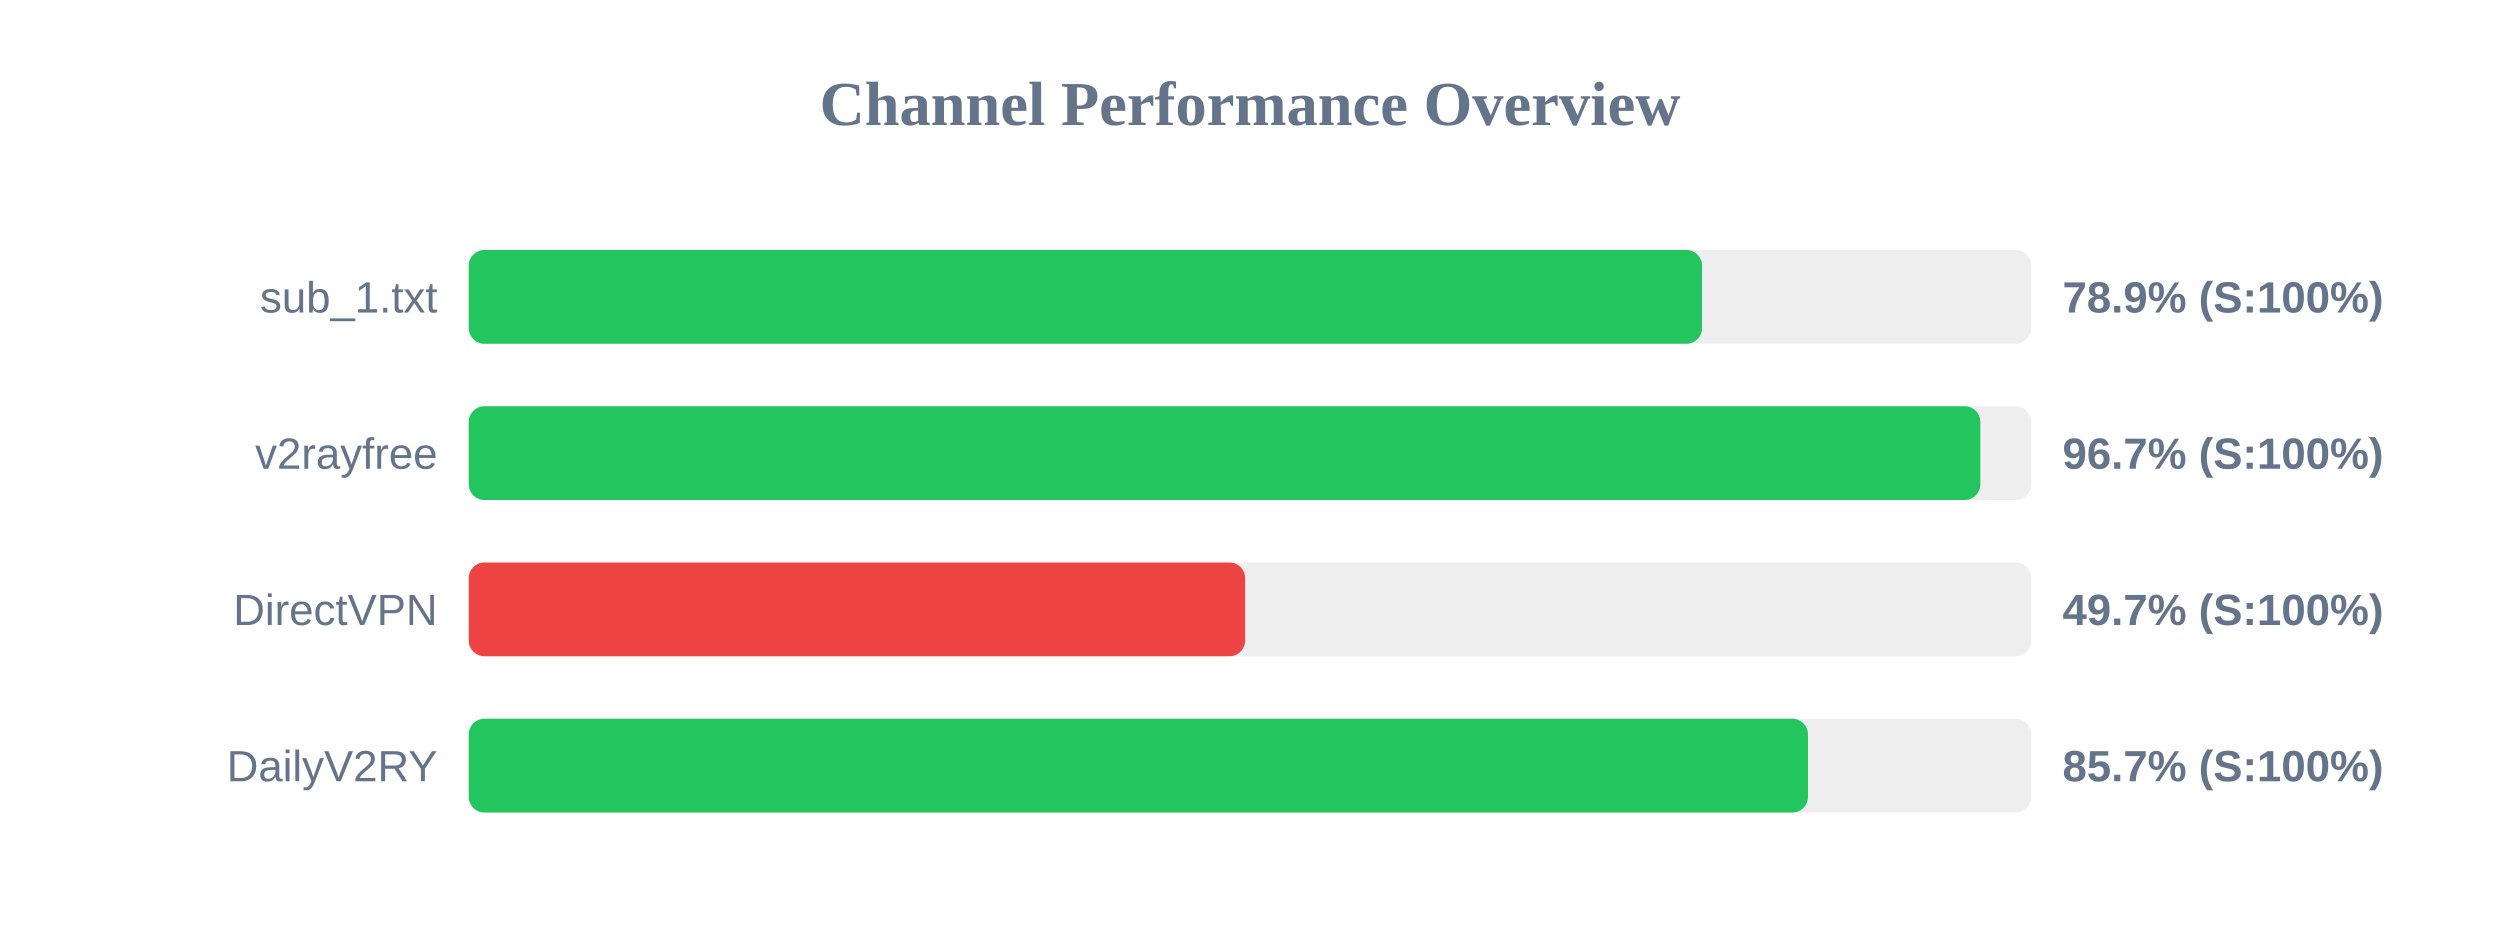
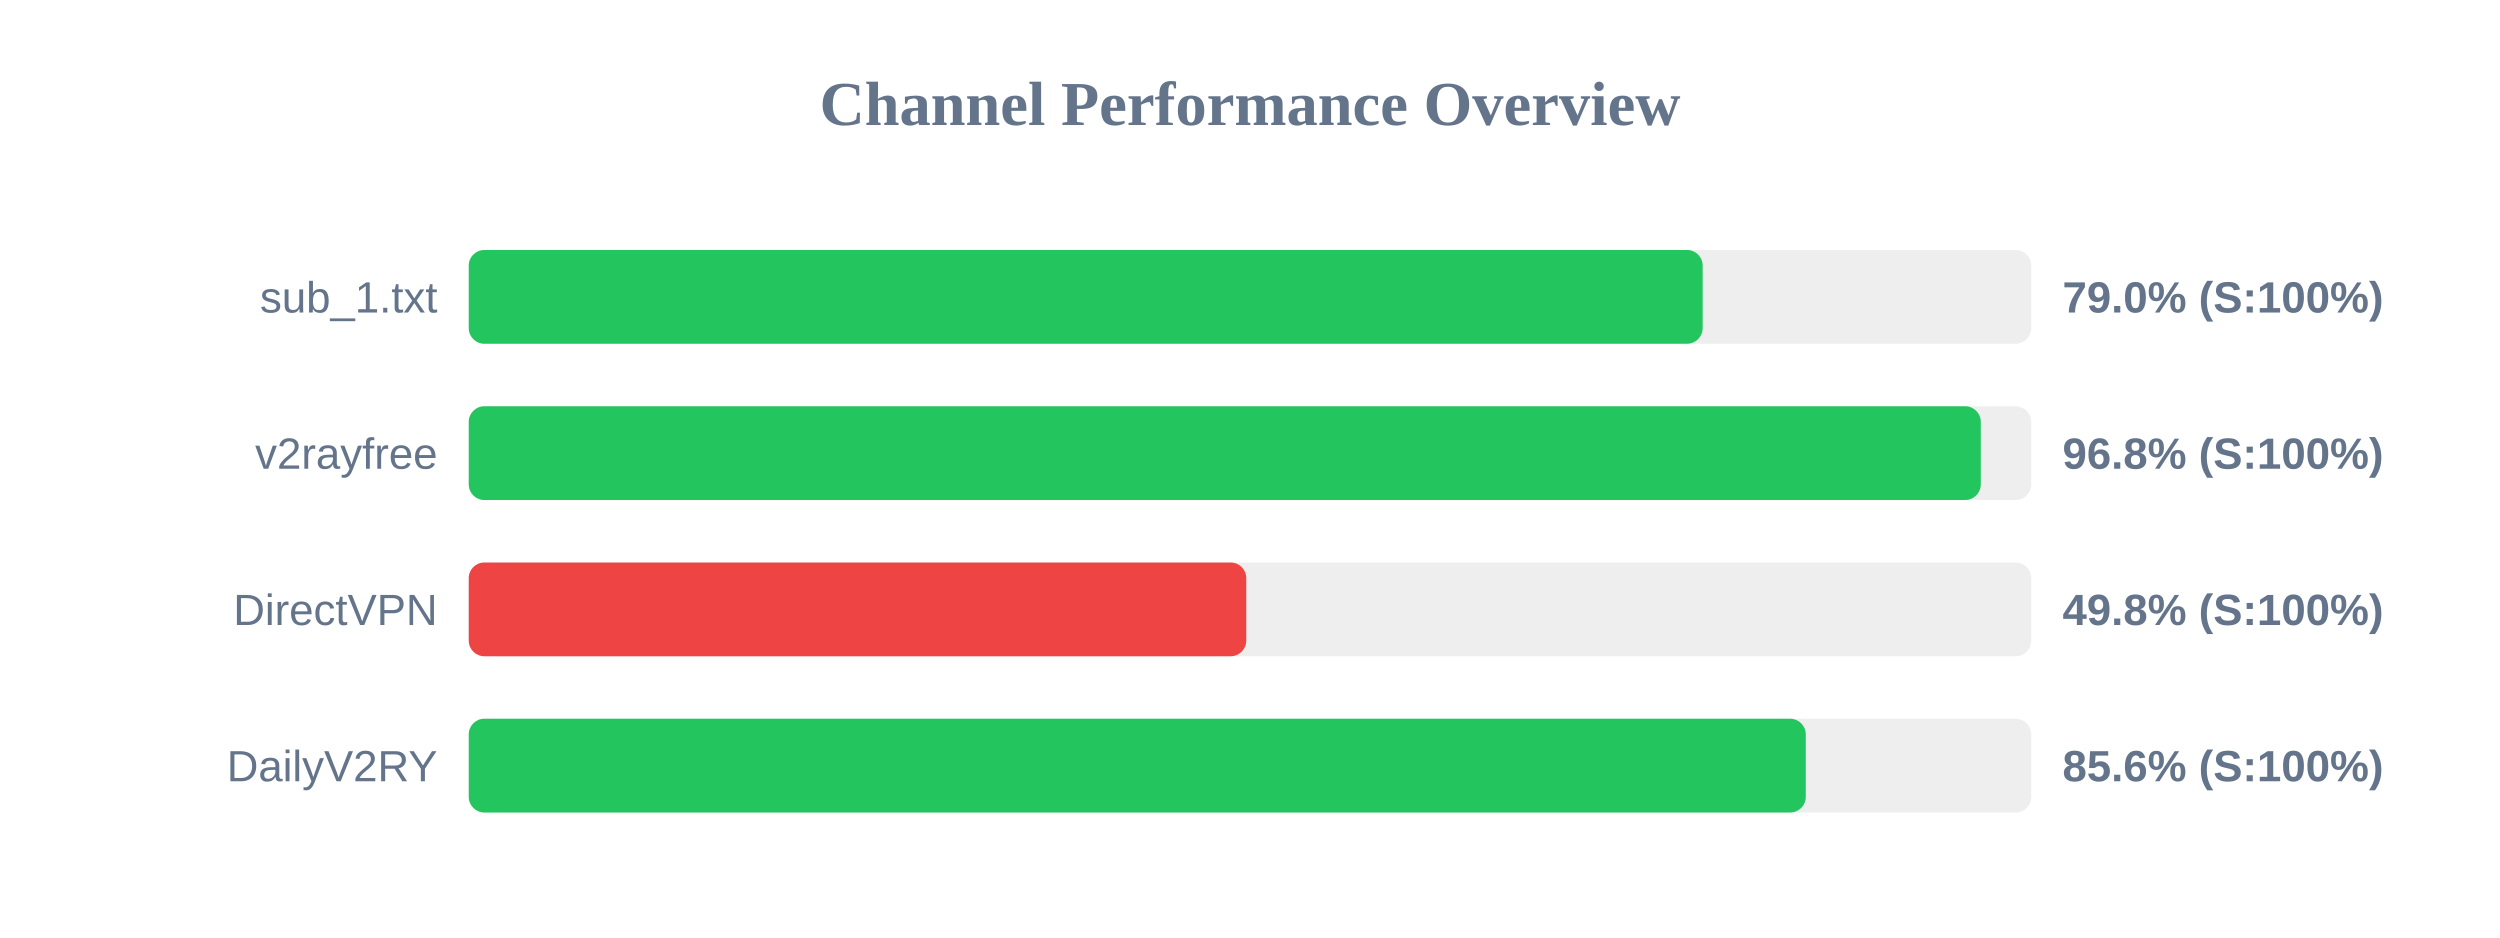
<svg xmlns="http://www.w3.org/2000/svg" width="800" height="300" version="1.1">
  <style>
        .row { font: 14px Arial; fill: #64748b; }
        .score { font: bold 14px Arial; fill: #64748b; }
    </style>
  <text x="400" y="40" text-anchor="middle" font-size="20px" font-weight="bold" fill="#64748b">Channel Performance Overview</text>
  <rect x="150" y="80" width="500" height="30" fill="#eee" rx="5" />
-   <rect x="150" y="80" width="394.65" height="30" fill="#22c55e" rx="5" />
+   <rect x="150" y="80" width="394.85" height="30" fill="#22c55e" rx="5" />
  <text x="140" y="100" text-anchor="end" class="row">sub_1.txt</text>
-   <text x="660" y="100" text-anchor="start" class="score">78.9% (S:100%)</text>
+   <text x="660" y="100" text-anchor="start" class="score">79.0% (S:100%)</text>
  <rect x="150" y="130" width="500" height="30" fill="#eee" rx="5" />
-   <rect x="150" y="130" width="483.7" height="30" fill="#22c55e" rx="5" />
+   <rect x="150" y="130" width="483.85" height="30" fill="#22c55e" rx="5" />
  <text x="140" y="150" text-anchor="end" class="row">v2rayfree</text>
-   <text x="660" y="150" text-anchor="start" class="score">96.7% (S:100%)</text>
+   <text x="660" y="150" text-anchor="start" class="score">96.8% (S:100%)</text>
  <rect x="150" y="180" width="500" height="30" fill="#eee" rx="5" />
-   <rect x="150" y="180" width="248.45" height="30" fill="#ef4444" rx="5" />
+   <rect x="150" y="180" width="248.8" height="30" fill="#ef4444" rx="5" />
  <text x="140" y="200" text-anchor="end" class="row">DirectVPN</text>
-   <text x="660" y="200" text-anchor="start" class="score">49.7% (S:100%)</text>
+   <text x="660" y="200" text-anchor="start" class="score">49.8% (S:100%)</text>
  <rect x="150" y="230" width="500" height="30" fill="#eee" rx="5" />
-   <rect x="150" y="230" width="428.55" height="30" fill="#22c55e" rx="5" />
+   <rect x="150" y="230" width="427.85" height="30" fill="#22c55e" rx="5" />
  <text x="140" y="250" text-anchor="end" class="row">DailyV2RY</text>
-   <text x="660" y="250" text-anchor="start" class="score">85.7% (S:100%)</text>
+   <text x="660" y="250" text-anchor="start" class="score">85.6% (S:100%)</text>
</svg>
